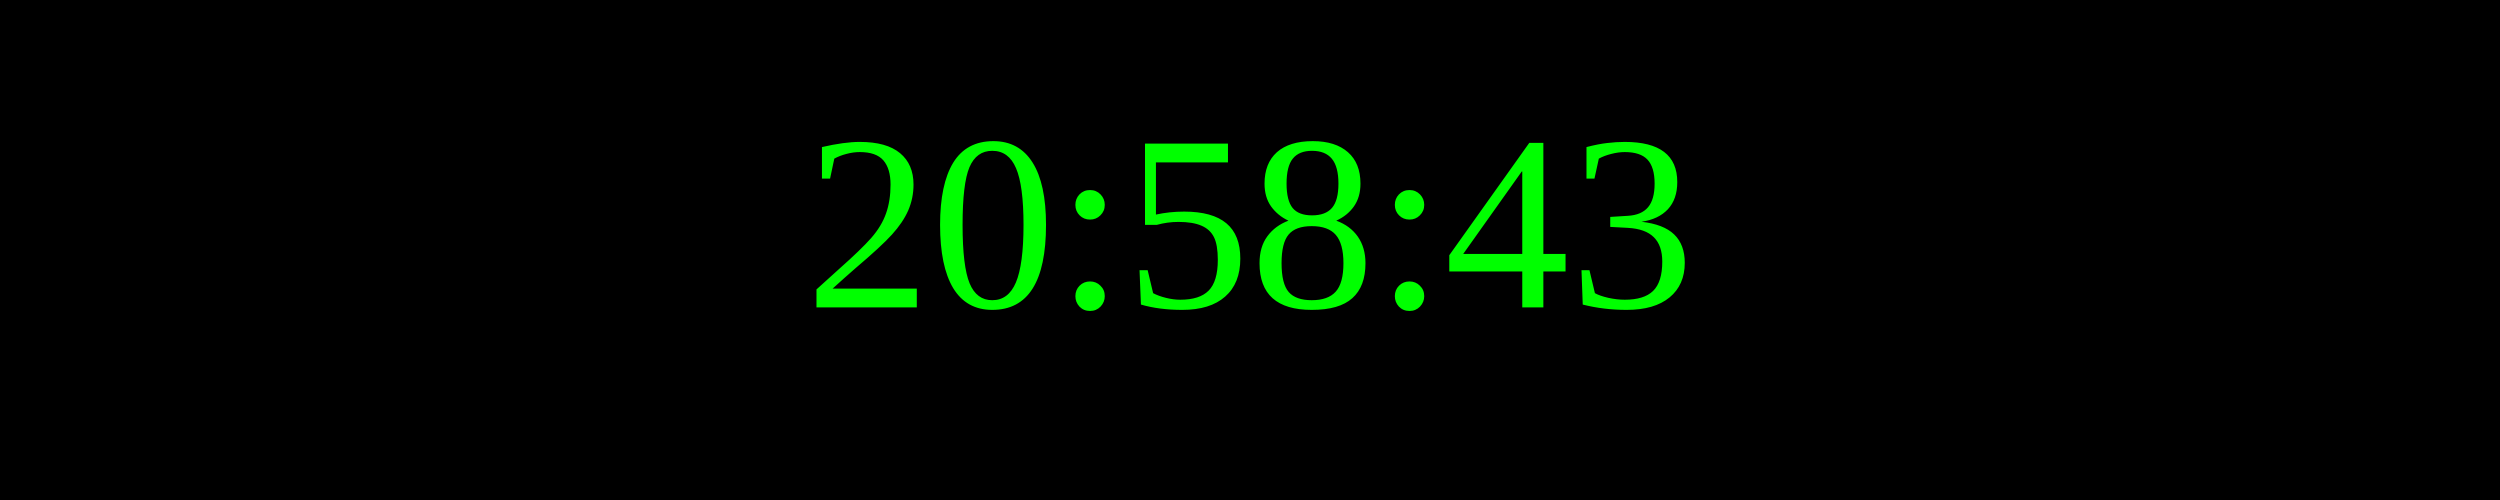
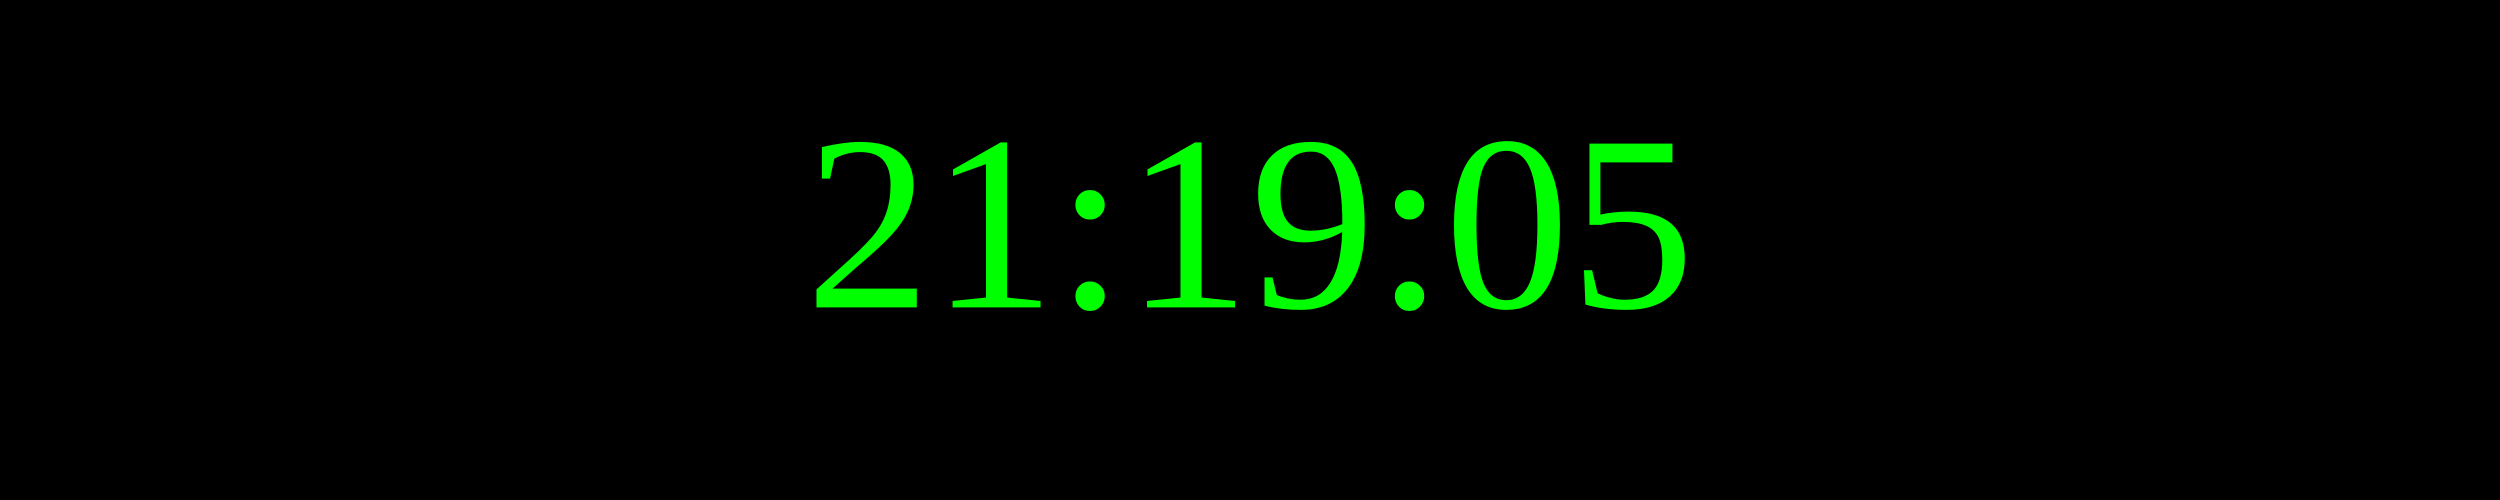
<svg xmlns="http://www.w3.org/2000/svg" width="250" height="50">
  <rect width="100%" height="100%" fill="black" />
  <text x="50%" y="50%" font-size="25" fill="lime" text-anchor="middle" dominant-baseline="middle">
- 20:58:43
+ 21:19:05
</text>
</svg>
